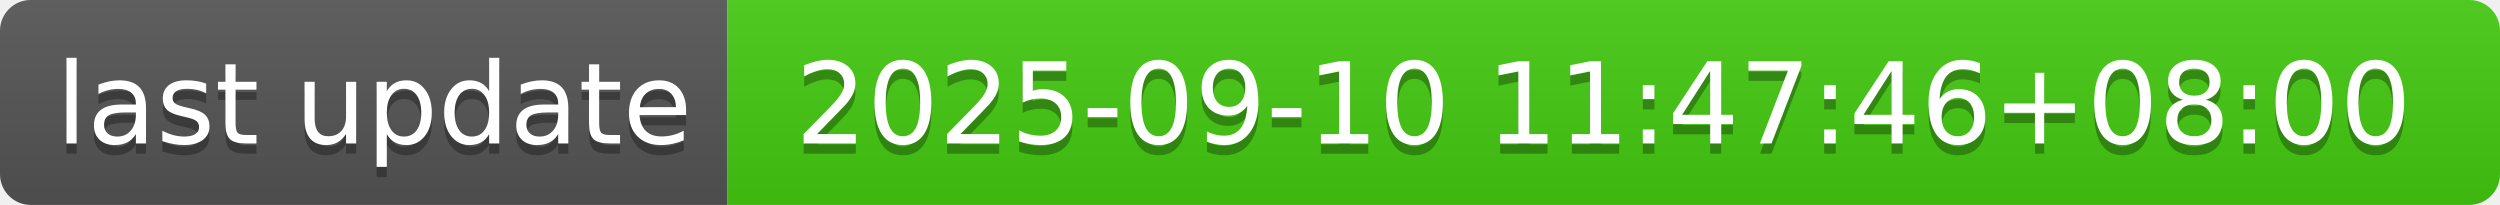
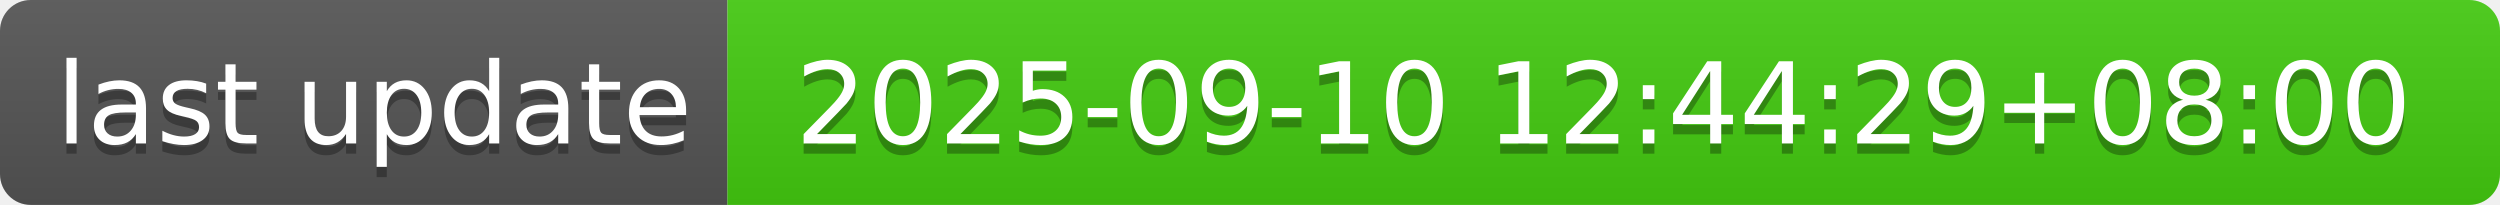
- <svg xmlns="http://www.w3.org/2000/svg" width="244" height="20" role="img" aria-label="last update: 2025-09-10 11:47:46+08:00">
+ <svg xmlns="http://www.w3.org/2000/svg" width="244" height="20" role="img" aria-label="last update: 2025-09-10 12:44:29+08:00">
  <linearGradient id="s" x2="0" y2="100%">
    <stop offset="0" stop-color="#bbb" stop-opacity=".1" />
    <stop offset="1" stop-opacity=".1" />
  </linearGradient>
  <clipPath id="r">
    <rect width="244" height="20" rx="3" fill="#fff" />
  </clipPath>
  <g clip-path="url(#r)">
    <rect width="71" height="20" fill="#555" />
    <rect x="71" width="173" height="20" fill="#4c1" />
    <rect width="244" height="20" fill="url(#s)" />
  </g>
  <g fill="#fff" text-anchor="middle" font-family="Verdana,Geneva,DejaVu Sans,sans-serif" text-rendering="geometricPrecision" font-size="110">
    <text aria-hidden="true" x="365" y="150" fill="#010101" fill-opacity=".3" transform="scale(.1)" textLength="610">last update</text>
    <text x="365" y="140" transform="scale(.1)" fill="#fff" textLength="610">last update</text>
-     <text aria-hidden="true" x="1565" y="150" fill="#010101" fill-opacity=".3" transform="scale(.1)" textLength="1630">2025-09-10 11:47:46+08:00</text>
-     <text x="1565" y="140" transform="scale(.1)" fill="#fff" textLength="1630">2025-09-10 11:47:46+08:00</text>
+     <text aria-hidden="true" x="1565" y="150" fill="#010101" fill-opacity=".3" transform="scale(.1)" textLength="1630">2025-09-10 12:44:29+08:00</text>
+     <text x="1565" y="140" transform="scale(.1)" fill="#fff" textLength="1630">2025-09-10 12:44:29+08:00</text>
  </g>
</svg>
